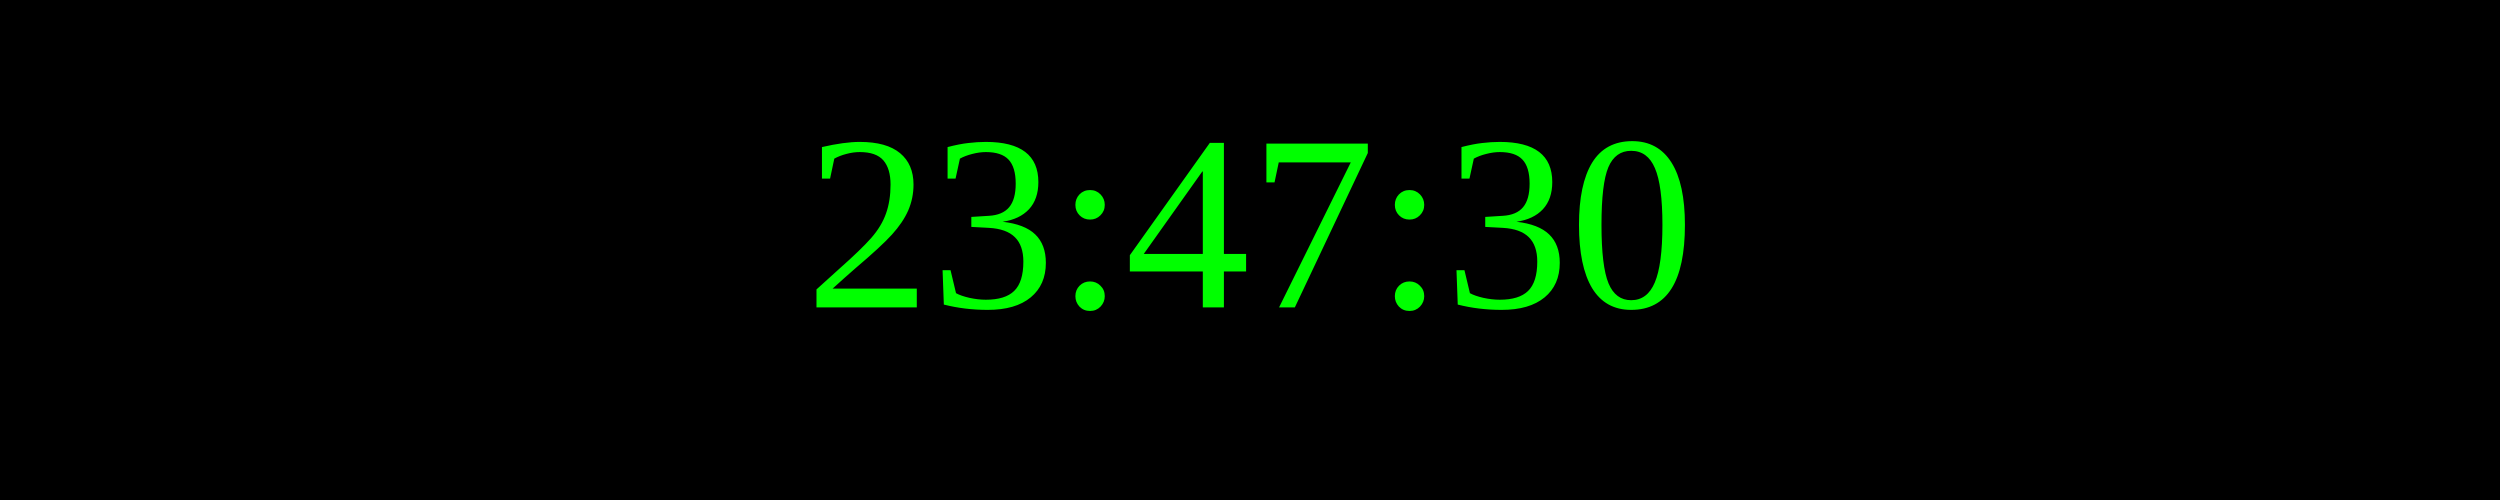
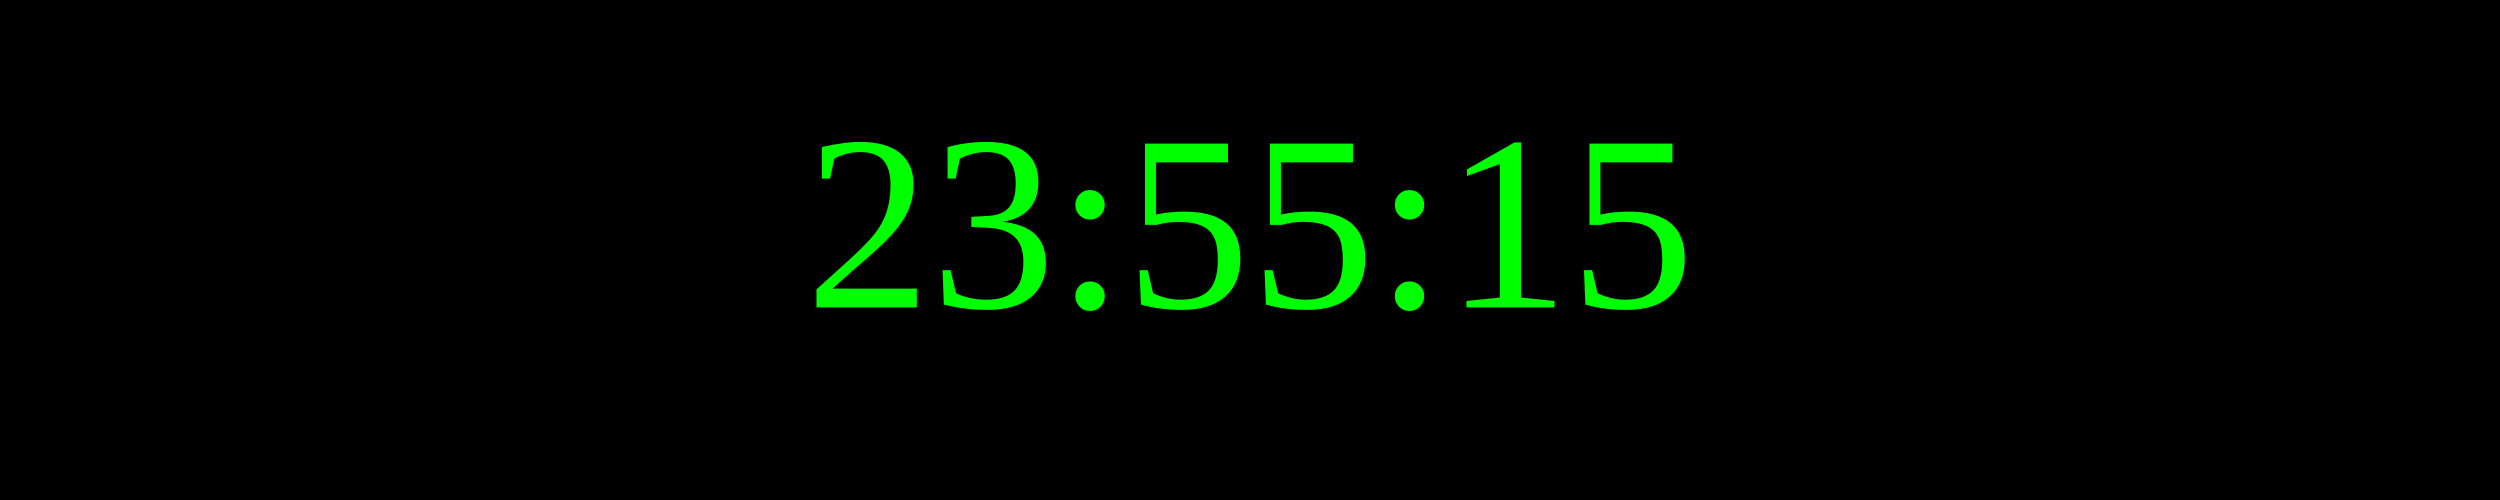
<svg xmlns="http://www.w3.org/2000/svg" width="250" height="50">
  <rect width="100%" height="100%" fill="black" />
  <text x="50%" y="50%" font-size="25" fill="lime" text-anchor="middle" dominant-baseline="middle">
- 23:47:30
+ 23:55:15
</text>
</svg>
